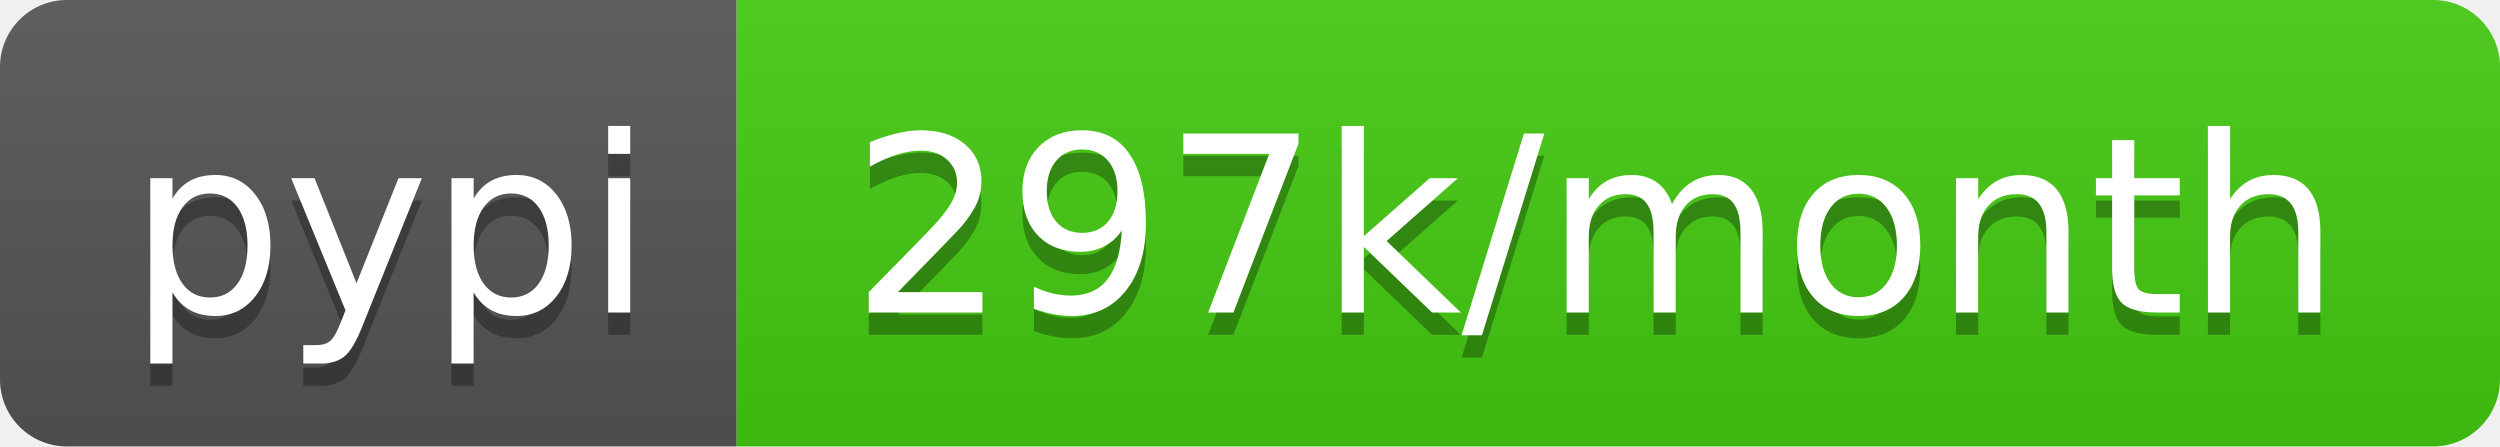
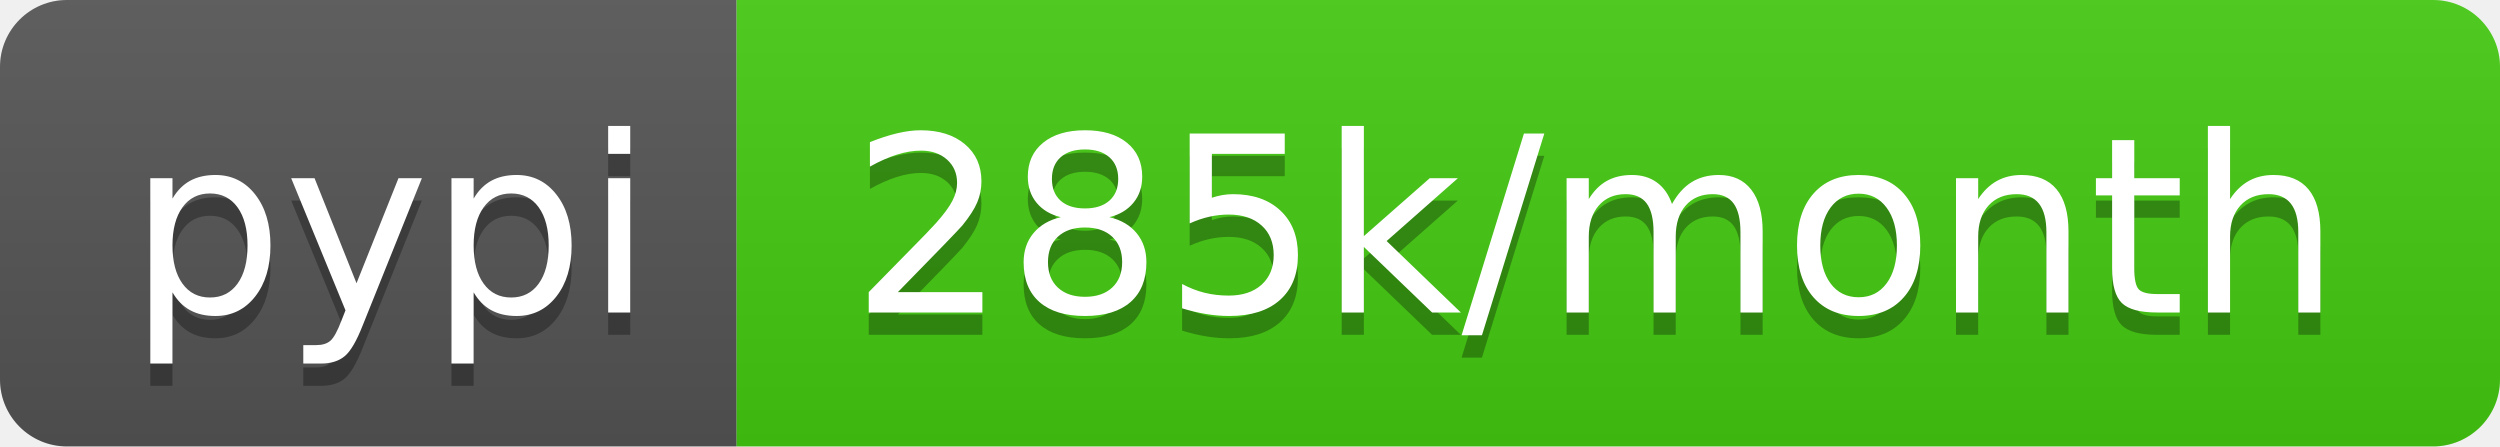
- <svg xmlns="http://www.w3.org/2000/svg" width="112" height="20" role="img" aria-label="pypi: 297k/month">
+ <svg xmlns="http://www.w3.org/2000/svg" width="112" height="20" role="img" aria-label="pypi: 285k/month">
  <linearGradient id="s" x2="0" y2="100%">
    <stop offset="0" stop-color="#bbb" stop-opacity=".1" />
    <stop offset="1" stop-opacity=".1" />
  </linearGradient>
  <clipPath id="r">
    <rect width="112" height="20" rx="3" fill="#fff" />
  </clipPath>
  <g clip-path="url(#r)">
    <rect width="33" height="20" fill="#555" />
    <rect x="33" width="79" height="20" fill="#4c1" />
    <rect width="112" height="20" fill="url(#s)" />
  </g>
  <g fill="#fff" text-anchor="middle" font-family="Verdana,Geneva,DejaVu Sans,sans-serif" text-rendering="geometricPrecision" font-size="110">
    <text aria-hidden="true" x="175" y="150" fill="#010101" fill-opacity=".3" transform="scale(.1)" textLength="230">pypi</text>
    <text x="175" y="140" transform="scale(.1)" fill="#fff" textLength="230">pypi</text>
-     <text aria-hidden="true" x="715" y="150" fill="#010101" fill-opacity=".3" transform="scale(.1)" textLength="690">297k/month</text>
-     <text x="715" y="140" transform="scale(.1)" fill="#fff" textLength="690">297k/month</text>
+     <text aria-hidden="true" x="715" y="150" fill="#010101" fill-opacity=".3" transform="scale(.1)" textLength="690">285k/month</text>
+     <text x="715" y="140" transform="scale(.1)" fill="#fff" textLength="690">285k/month</text>
  </g>
</svg>
